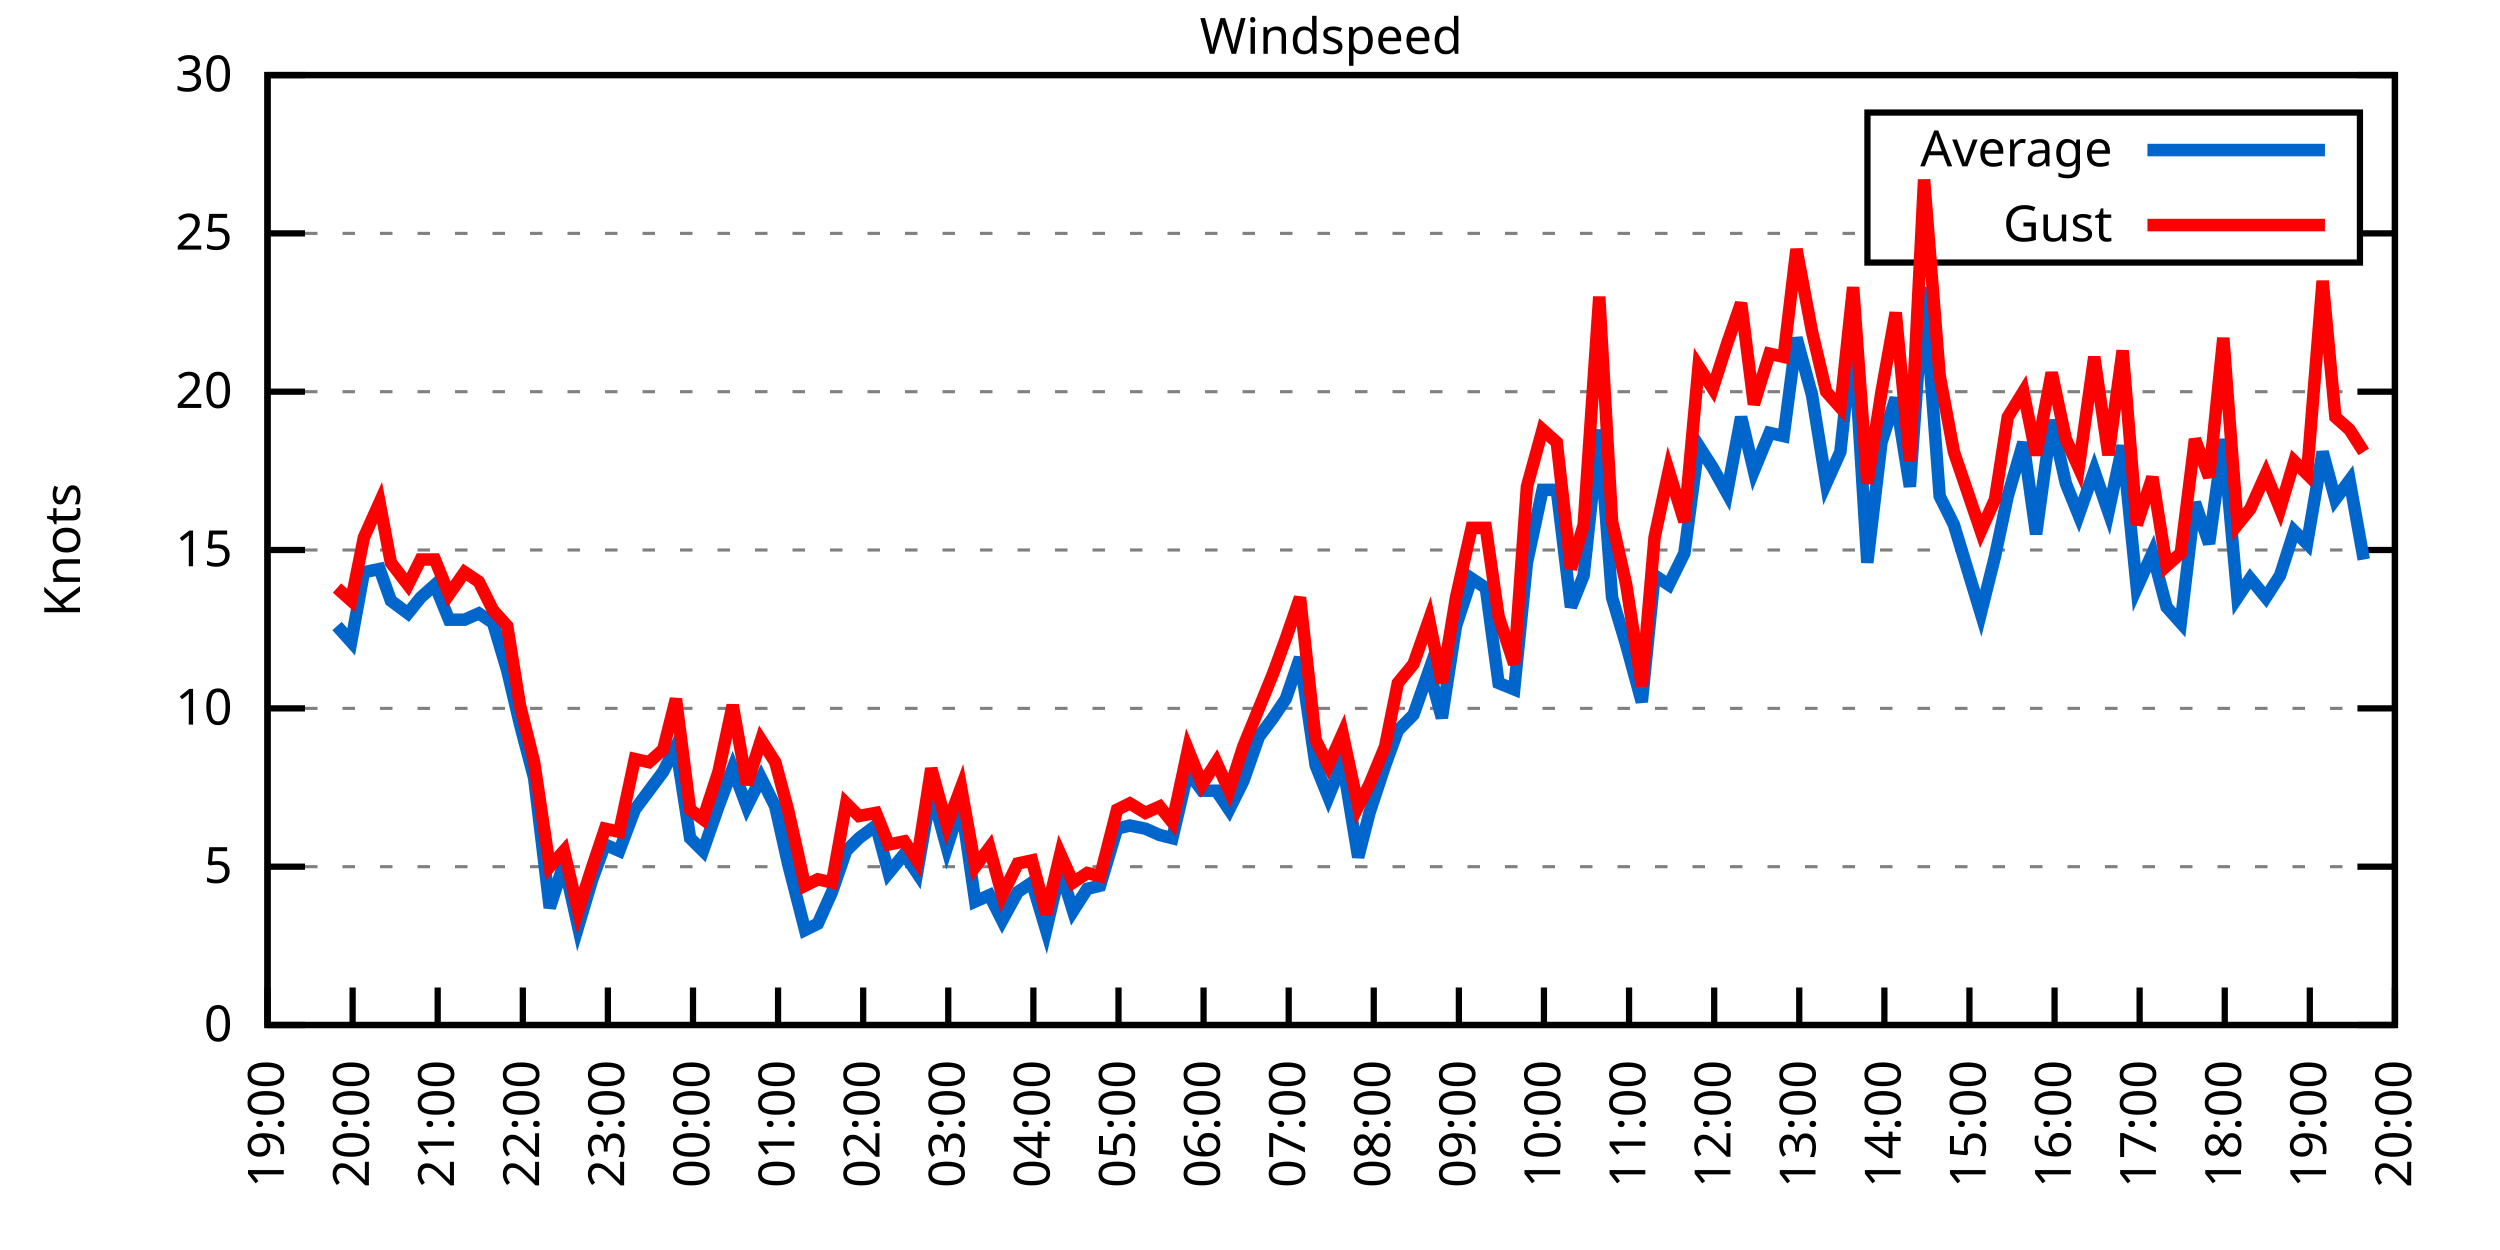
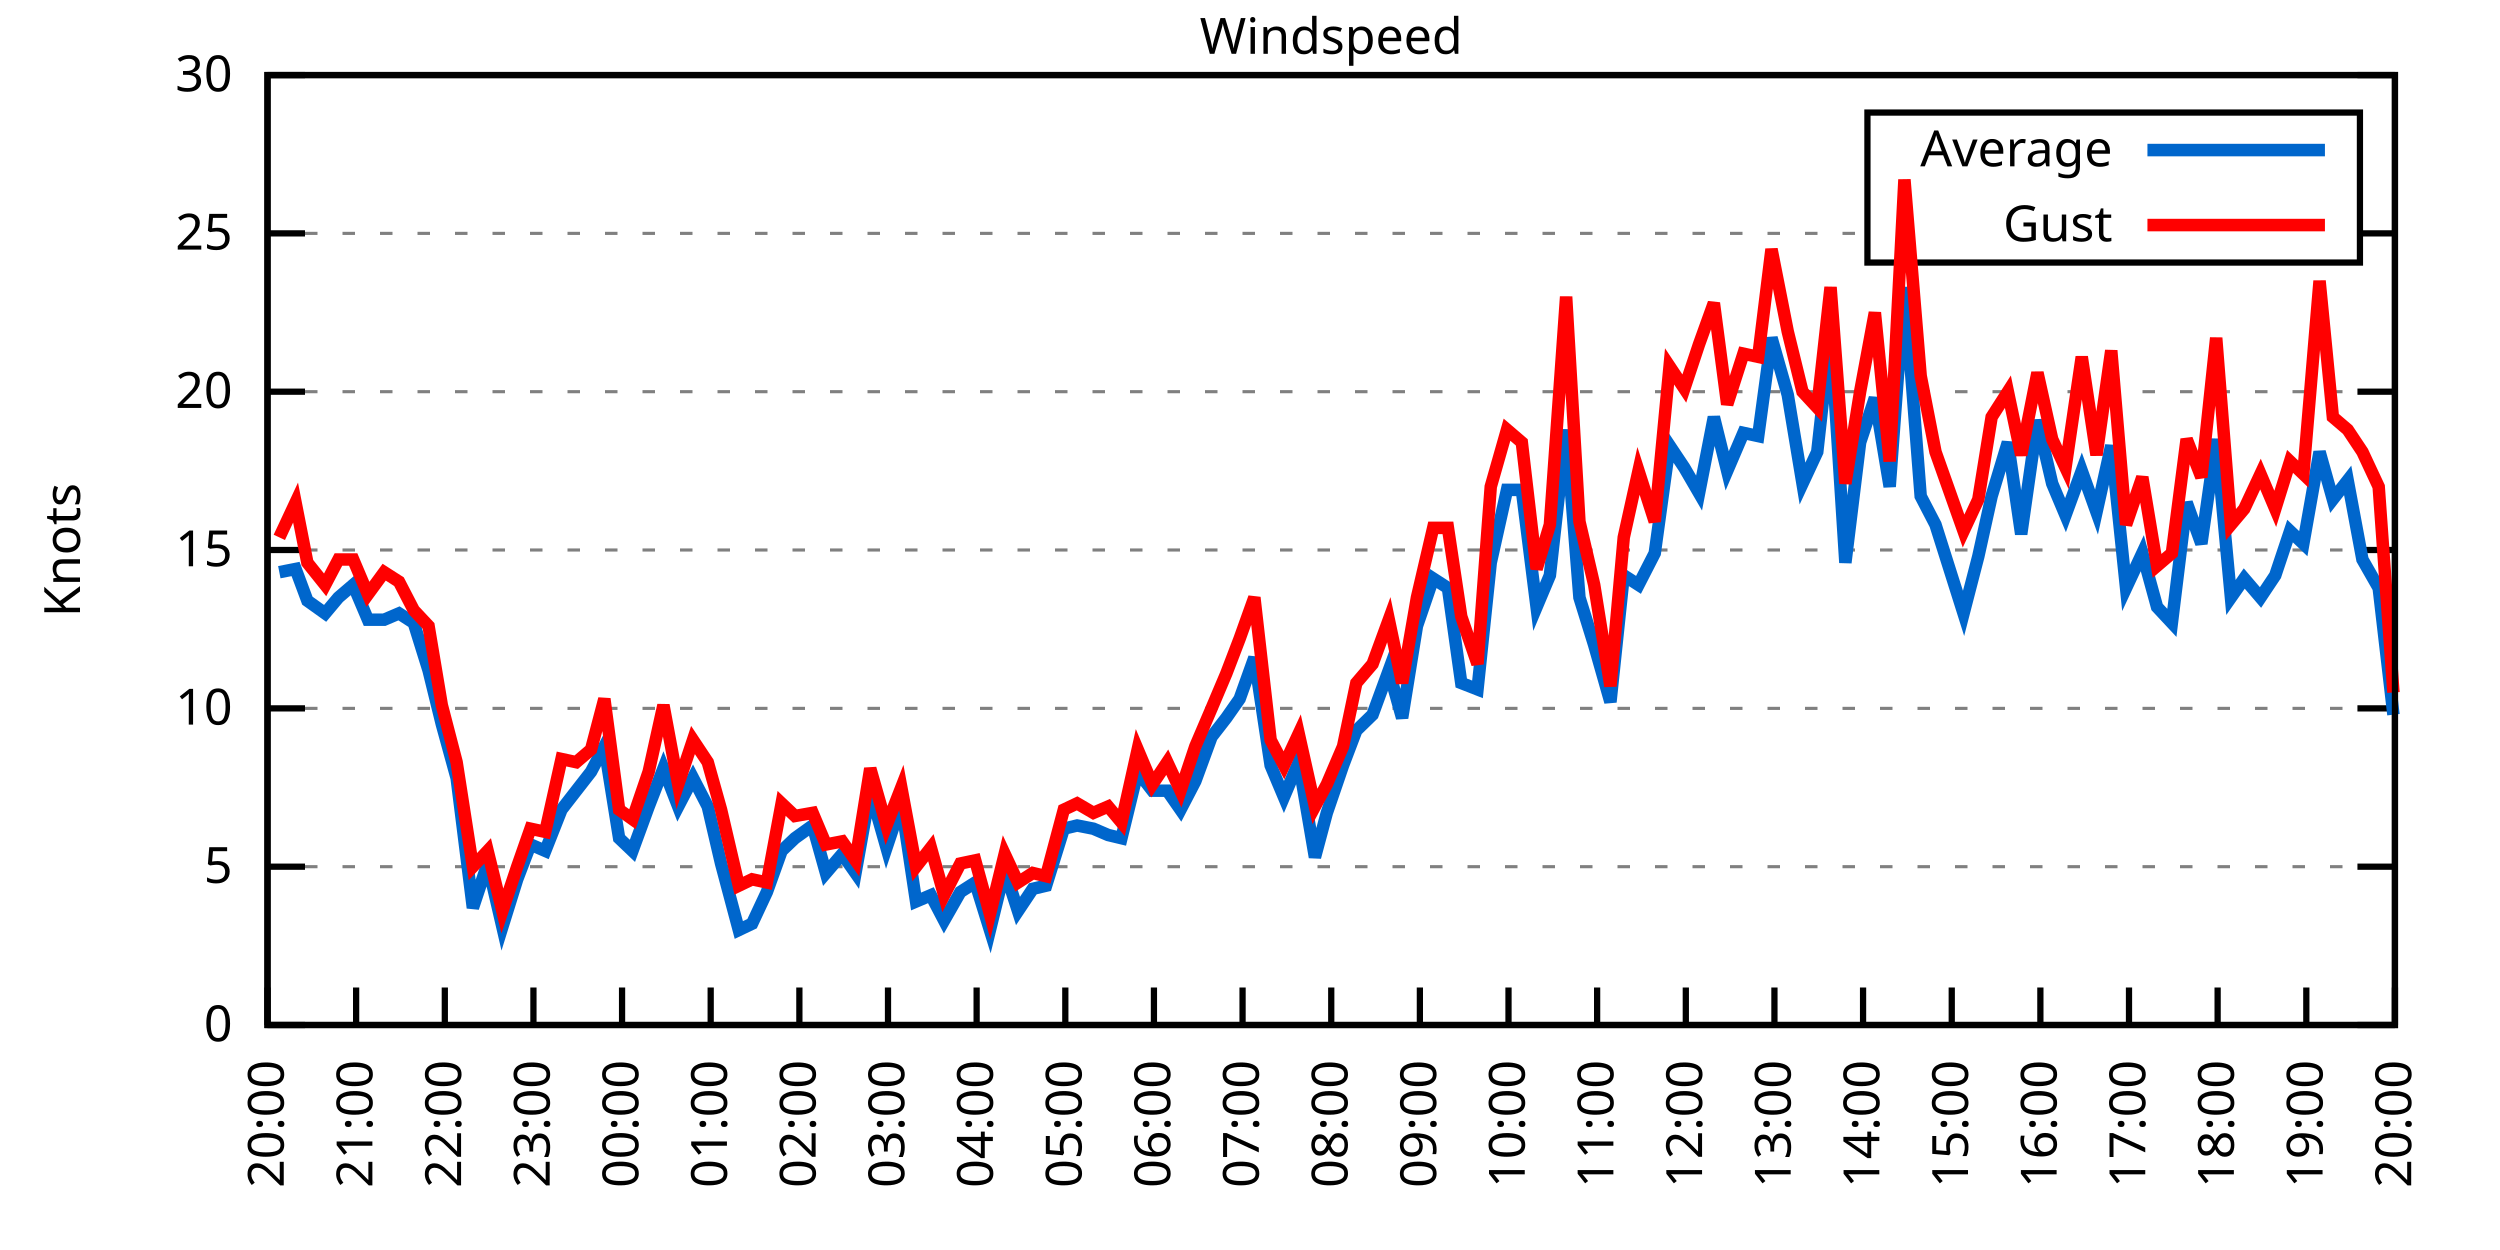
<svg xmlns="http://www.w3.org/2000/svg" xmlns:xlink="http://www.w3.org/1999/xlink" width="400" height="200" viewBox="0 0 400 200">
  <g id="gnuplot_canvas">
    <rect x="0" y="0" width="400" height="200" fill="none" />
    <defs>
      <circle id="gpDot" r="0.5" stroke-width="0.5" stroke="currentColor" />
      <path id="gpPt0" stroke-width="0.333" stroke="currentColor" d="M-1,0 h2 M0,-1 v2" />
      <path id="gpPt1" stroke-width="0.333" stroke="currentColor" d="M-1,-1 L1,1 M1,-1 L-1,1" />
      <path id="gpPt2" stroke-width="0.333" stroke="currentColor" d="M-1,0 L1,0 M0,-1 L0,1 M-1,-1 L1,1 M-1,1 L1,-1" />
      <rect id="gpPt3" stroke-width="0.333" stroke="currentColor" x="-1" y="-1" width="2" height="2" />
      <rect id="gpPt4" stroke-width="0.333" stroke="currentColor" fill="currentColor" x="-1" y="-1" width="2" height="2" />
      <circle id="gpPt5" stroke-width="0.333" stroke="currentColor" cx="0" cy="0" r="1" />
      <use xlink:href="#gpPt5" id="gpPt6" fill="currentColor" stroke="none" />
      <path id="gpPt7" stroke-width="0.333" stroke="currentColor" d="M0,-1.33 L-1.33,0.67 L1.33,0.67 z" />
      <use xlink:href="#gpPt7" id="gpPt8" fill="currentColor" stroke="none" />
      <use xlink:href="#gpPt7" id="gpPt9" stroke="currentColor" transform="rotate(180)" />
      <use xlink:href="#gpPt9" id="gpPt10" fill="currentColor" stroke="none" />
      <use xlink:href="#gpPt3" id="gpPt11" stroke="currentColor" transform="rotate(45)" />
      <use xlink:href="#gpPt11" id="gpPt12" fill="currentColor" stroke="none" />
      <path id="gpPt13" stroke-width="0.333" stroke="currentColor" d="M0,1.330 L1.265,0.411 L0.782,-1.067 L-0.782,-1.076 L-1.265,0.411 z" />
      <use xlink:href="#gpPt13" id="gpPt14" fill="currentColor" stroke="none" />
      <filter id="textbox" filterUnits="objectBoundingBox" x="0" y="0" height="1" width="1">
        <feFlood flood-color="white" flood-opacity="1" result="bgnd" />
        <feComposite in="SourceGraphic" in2="bgnd" operator="atop" />
      </filter>
      <filter id="greybox" filterUnits="objectBoundingBox" x="0" y="0" height="1" width="1">
        <feFlood flood-color="lightgrey" flood-opacity="1" result="grey" />
        <feComposite in="SourceGraphic" in2="grey" operator="atop" />
      </filter>
    </defs>
    <g fill="none" color="white" stroke="currentColor" stroke-width="1.00" stroke-linecap="butt" stroke-linejoin="miter">
</g>
    <g fill="none" color="black" stroke="currentColor" stroke-width="1.00" stroke-linecap="butt" stroke-linejoin="miter">
      <g stroke="none" shape-rendering="crispEdges">
        <polygon fill="rgb(255, 255, 255)" points="42.80,164.00 383.18,164.00 383.18,12.02 42.80,12.02 " />
      </g>
    </g>
    <g fill="none" color="black" stroke="currentColor" stroke-width="1.00" stroke-linecap="butt" stroke-linejoin="miter">
</g>
    <g fill="none" color="black" stroke="black" stroke-width="0.50" stroke-linecap="butt" stroke-linejoin="miter">
</g>
    <g fill="none" color="gray" stroke="currentColor" stroke-width="0.50" stroke-linecap="butt" stroke-linejoin="miter">
      <path stroke="gray" stroke-dasharray="2,4" class="gridline" d="M42.80,164.00 L383.19,164.00  " />
    </g>
    <g fill="none" color="gray" stroke="gray" stroke-width="1.00" stroke-linecap="butt" stroke-linejoin="miter">
</g>
    <g fill="none" color="black" stroke="currentColor" stroke-width="1.00" stroke-linecap="butt" stroke-linejoin="miter">
      <path stroke="black" d="M42.80,164.00 L48.80,164.00 M383.19,164.00 L377.19,164.00  " />
      <g transform="translate(37.20,166.60)" stroke="none" fill="black" font-family="Sans" font-size="8.00" text-anchor="end">
        <text>
          <tspan font-family="Sans"> 0</tspan>
        </text>
      </g>
    </g>
    <g fill="none" color="black" stroke="currentColor" stroke-width="1.00" stroke-linecap="butt" stroke-linejoin="miter">
</g>
    <g fill="none" color="black" stroke="black" stroke-width="0.50" stroke-linecap="butt" stroke-linejoin="miter">
</g>
    <g fill="none" color="gray" stroke="currentColor" stroke-width="0.50" stroke-linecap="butt" stroke-linejoin="miter">
      <path stroke="gray" stroke-dasharray="2,4" class="gridline" d="M42.80,138.67 L383.19,138.67  " />
    </g>
    <g fill="none" color="gray" stroke="gray" stroke-width="1.00" stroke-linecap="butt" stroke-linejoin="miter">
</g>
    <g fill="none" color="black" stroke="currentColor" stroke-width="1.00" stroke-linecap="butt" stroke-linejoin="miter">
      <path stroke="black" d="M42.80,138.67 L48.80,138.67 M383.19,138.67 L377.19,138.67  " />
      <g transform="translate(37.20,141.27)" stroke="none" fill="black" font-family="Sans" font-size="8.00" text-anchor="end">
        <text>
          <tspan font-family="Sans"> 5</tspan>
        </text>
      </g>
    </g>
    <g fill="none" color="black" stroke="currentColor" stroke-width="1.00" stroke-linecap="butt" stroke-linejoin="miter">
</g>
    <g fill="none" color="black" stroke="black" stroke-width="0.50" stroke-linecap="butt" stroke-linejoin="miter">
</g>
    <g fill="none" color="gray" stroke="currentColor" stroke-width="0.50" stroke-linecap="butt" stroke-linejoin="miter">
      <path stroke="gray" stroke-dasharray="2,4" class="gridline" d="M42.80,113.34 L383.19,113.34  " />
    </g>
    <g fill="none" color="gray" stroke="gray" stroke-width="1.00" stroke-linecap="butt" stroke-linejoin="miter">
</g>
    <g fill="none" color="black" stroke="currentColor" stroke-width="1.00" stroke-linecap="butt" stroke-linejoin="miter">
      <path stroke="black" d="M42.80,113.34 L48.80,113.34 M383.19,113.34 L377.19,113.34  " />
      <g transform="translate(37.20,115.94)" stroke="none" fill="black" font-family="Sans" font-size="8.00" text-anchor="end">
        <text>
          <tspan font-family="Sans"> 10</tspan>
        </text>
      </g>
    </g>
    <g fill="none" color="black" stroke="currentColor" stroke-width="1.00" stroke-linecap="butt" stroke-linejoin="miter">
</g>
    <g fill="none" color="black" stroke="black" stroke-width="0.50" stroke-linecap="butt" stroke-linejoin="miter">
</g>
    <g fill="none" color="gray" stroke="currentColor" stroke-width="0.50" stroke-linecap="butt" stroke-linejoin="miter">
      <path stroke="gray" stroke-dasharray="2,4" class="gridline" d="M42.80,88.00 L383.19,88.00  " />
    </g>
    <g fill="none" color="gray" stroke="gray" stroke-width="1.00" stroke-linecap="butt" stroke-linejoin="miter">
</g>
    <g fill="none" color="black" stroke="currentColor" stroke-width="1.00" stroke-linecap="butt" stroke-linejoin="miter">
      <path stroke="black" d="M42.80,88.00 L48.80,88.00 M383.19,88.00 L377.19,88.00  " />
      <g transform="translate(37.20,90.60)" stroke="none" fill="black" font-family="Sans" font-size="8.00" text-anchor="end">
        <text>
          <tspan font-family="Sans"> 15</tspan>
        </text>
      </g>
    </g>
    <g fill="none" color="black" stroke="currentColor" stroke-width="1.00" stroke-linecap="butt" stroke-linejoin="miter">
</g>
    <g fill="none" color="black" stroke="black" stroke-width="0.50" stroke-linecap="butt" stroke-linejoin="miter">
</g>
    <g fill="none" color="gray" stroke="currentColor" stroke-width="0.50" stroke-linecap="butt" stroke-linejoin="miter">
      <path stroke="gray" stroke-dasharray="2,4" class="gridline" d="M42.80,62.67 L383.19,62.67  " />
    </g>
    <g fill="none" color="gray" stroke="gray" stroke-width="1.00" stroke-linecap="butt" stroke-linejoin="miter">
</g>
    <g fill="none" color="black" stroke="currentColor" stroke-width="1.00" stroke-linecap="butt" stroke-linejoin="miter">
      <path stroke="black" d="M42.80,62.67 L48.80,62.67 M383.19,62.67 L377.19,62.67  " />
      <g transform="translate(37.20,65.27)" stroke="none" fill="black" font-family="Sans" font-size="8.00" text-anchor="end">
        <text>
          <tspan font-family="Sans"> 20</tspan>
        </text>
      </g>
    </g>
    <g fill="none" color="black" stroke="currentColor" stroke-width="1.00" stroke-linecap="butt" stroke-linejoin="miter">
</g>
    <g fill="none" color="black" stroke="black" stroke-width="0.50" stroke-linecap="butt" stroke-linejoin="miter">
</g>
    <g fill="none" color="gray" stroke="currentColor" stroke-width="0.50" stroke-linecap="butt" stroke-linejoin="miter">
      <path stroke="gray" stroke-dasharray="2,4" class="gridline" d="M42.80,37.34 L298.79,37.34 M377.59,37.34 L383.19,37.34  " />
    </g>
    <g fill="none" color="gray" stroke="gray" stroke-width="1.00" stroke-linecap="butt" stroke-linejoin="miter">
</g>
    <g fill="none" color="black" stroke="currentColor" stroke-width="1.00" stroke-linecap="butt" stroke-linejoin="miter">
      <path stroke="black" d="M42.80,37.34 L48.80,37.34 M383.19,37.34 L377.19,37.34  " />
      <g transform="translate(37.20,39.94)" stroke="none" fill="black" font-family="Sans" font-size="8.00" text-anchor="end">
        <text>
          <tspan font-family="Sans"> 25</tspan>
        </text>
      </g>
    </g>
    <g fill="none" color="black" stroke="currentColor" stroke-width="1.00" stroke-linecap="butt" stroke-linejoin="miter">
</g>
    <g fill="none" color="black" stroke="black" stroke-width="0.50" stroke-linecap="butt" stroke-linejoin="miter">
</g>
    <g fill="none" color="gray" stroke="currentColor" stroke-width="0.50" stroke-linecap="butt" stroke-linejoin="miter">
      <path stroke="gray" stroke-dasharray="2,4" class="gridline" d="M42.80,12.01 L383.19,12.01  " />
    </g>
    <g fill="none" color="gray" stroke="gray" stroke-width="1.00" stroke-linecap="butt" stroke-linejoin="miter">
</g>
    <g fill="none" color="black" stroke="currentColor" stroke-width="1.00" stroke-linecap="butt" stroke-linejoin="miter">
      <path stroke="black" d="M42.80,12.01 L48.80,12.01 M383.19,12.01 L377.19,12.01  " />
      <g transform="translate(37.20,14.61)" stroke="none" fill="black" font-family="Sans" font-size="8.00" text-anchor="end">
        <text>
          <tspan font-family="Sans"> 30</tspan>
        </text>
      </g>
    </g>
    <g fill="none" color="black" stroke="currentColor" stroke-width="1.00" stroke-linecap="butt" stroke-linejoin="miter">
      <path stroke="black" d="M42.80,164.00 L42.80,158.00  " />
      <g transform="translate(45.40,169.60) rotate(270.00)" stroke="none" fill="black" font-family="Sans" font-size="8.00" text-anchor="end">
        <text>
-           <tspan font-family="Sans">19:00</tspan>
-         </text>
-       </g>
-     </g>
-     <g fill="none" color="black" stroke="currentColor" stroke-width="1.00" stroke-linecap="butt" stroke-linejoin="miter">
-       <path stroke="black" d="M56.42,164.00 L56.42,158.00  " />
-       <g transform="translate(59.02,169.60) rotate(270.00)" stroke="none" fill="black" font-family="Sans" font-size="8.00" text-anchor="end">
-         <text>
          <tspan font-family="Sans">20:00</tspan>
        </text>
      </g>
    </g>
    <g fill="none" color="black" stroke="currentColor" stroke-width="1.00" stroke-linecap="butt" stroke-linejoin="miter">
-       <path stroke="black" d="M70.03,164.00 L70.03,158.00  " />
-       <g transform="translate(72.63,169.60) rotate(270.00)" stroke="none" fill="black" font-family="Sans" font-size="8.00" text-anchor="end">
+       <path stroke="black" d="M56.98,164.00 L56.98,158.00  " />
+       <g transform="translate(59.58,169.60) rotate(270.00)" stroke="none" fill="black" font-family="Sans" font-size="8.00" text-anchor="end">
        <text>
          <tspan font-family="Sans">21:00</tspan>
        </text>
      </g>
    </g>
    <g fill="none" color="black" stroke="currentColor" stroke-width="1.00" stroke-linecap="butt" stroke-linejoin="miter">
-       <path stroke="black" d="M83.65,164.00 L83.65,158.00  " />
-       <g transform="translate(86.25,169.60) rotate(270.00)" stroke="none" fill="black" font-family="Sans" font-size="8.00" text-anchor="end">
+       <path stroke="black" d="M71.17,164.00 L71.17,158.00  " />
+       <g transform="translate(73.77,169.60) rotate(270.00)" stroke="none" fill="black" font-family="Sans" font-size="8.00" text-anchor="end">
        <text>
          <tspan font-family="Sans">22:00</tspan>
        </text>
      </g>
    </g>
    <g fill="none" color="black" stroke="currentColor" stroke-width="1.00" stroke-linecap="butt" stroke-linejoin="miter">
-       <path stroke="black" d="M97.26,164.00 L97.26,158.00  " />
-       <g transform="translate(99.86,169.60) rotate(270.00)" stroke="none" fill="black" font-family="Sans" font-size="8.00" text-anchor="end">
+       <path stroke="black" d="M85.35,164.00 L85.35,158.00  " />
+       <g transform="translate(87.95,169.60) rotate(270.00)" stroke="none" fill="black" font-family="Sans" font-size="8.00" text-anchor="end">
        <text>
          <tspan font-family="Sans">23:00</tspan>
        </text>
      </g>
    </g>
    <g fill="none" color="black" stroke="currentColor" stroke-width="1.00" stroke-linecap="butt" stroke-linejoin="miter">
-       <path stroke="black" d="M110.88,164.00 L110.88,158.00  " />
-       <g transform="translate(113.48,169.60) rotate(270.00)" stroke="none" fill="black" font-family="Sans" font-size="8.00" text-anchor="end">
+       <path stroke="black" d="M99.53,164.00 L99.53,158.00  " />
+       <g transform="translate(102.13,169.60) rotate(270.00)" stroke="none" fill="black" font-family="Sans" font-size="8.00" text-anchor="end">
        <text>
          <tspan font-family="Sans">00:00</tspan>
        </text>
      </g>
    </g>
    <g fill="none" color="black" stroke="currentColor" stroke-width="1.00" stroke-linecap="butt" stroke-linejoin="miter">
-       <path stroke="black" d="M124.49,164.00 L124.49,158.00  " />
-       <g transform="translate(127.09,169.60) rotate(270.00)" stroke="none" fill="black" font-family="Sans" font-size="8.00" text-anchor="end">
+       <path stroke="black" d="M113.71,164.00 L113.71,158.00  " />
+       <g transform="translate(116.31,169.60) rotate(270.00)" stroke="none" fill="black" font-family="Sans" font-size="8.00" text-anchor="end">
        <text>
          <tspan font-family="Sans">01:00</tspan>
        </text>
      </g>
    </g>
    <g fill="none" color="black" stroke="currentColor" stroke-width="1.00" stroke-linecap="butt" stroke-linejoin="miter">
-       <path stroke="black" d="M138.11,164.00 L138.11,158.00  " />
-       <g transform="translate(140.71,169.60) rotate(270.00)" stroke="none" fill="black" font-family="Sans" font-size="8.00" text-anchor="end">
+       <path stroke="black" d="M127.90,164.00 L127.90,158.00  " />
+       <g transform="translate(130.50,169.60) rotate(270.00)" stroke="none" fill="black" font-family="Sans" font-size="8.00" text-anchor="end">
        <text>
          <tspan font-family="Sans">02:00</tspan>
        </text>
      </g>
    </g>
    <g fill="none" color="black" stroke="currentColor" stroke-width="1.00" stroke-linecap="butt" stroke-linejoin="miter">
-       <path stroke="black" d="M151.72,164.00 L151.72,158.00  " />
-       <g transform="translate(154.32,169.60) rotate(270.00)" stroke="none" fill="black" font-family="Sans" font-size="8.00" text-anchor="end">
+       <path stroke="black" d="M142.08,164.00 L142.08,158.00  " />
+       <g transform="translate(144.68,169.60) rotate(270.00)" stroke="none" fill="black" font-family="Sans" font-size="8.00" text-anchor="end">
        <text>
          <tspan font-family="Sans">03:00</tspan>
        </text>
      </g>
    </g>
    <g fill="none" color="black" stroke="currentColor" stroke-width="1.00" stroke-linecap="butt" stroke-linejoin="miter">
-       <path stroke="black" d="M165.34,164.00 L165.34,158.00  " />
-       <g transform="translate(167.94,169.60) rotate(270.00)" stroke="none" fill="black" font-family="Sans" font-size="8.00" text-anchor="end">
+       <path stroke="black" d="M156.26,164.00 L156.26,158.00  " />
+       <g transform="translate(158.86,169.60) rotate(270.00)" stroke="none" fill="black" font-family="Sans" font-size="8.00" text-anchor="end">
        <text>
          <tspan font-family="Sans">04:00</tspan>
        </text>
      </g>
    </g>
    <g fill="none" color="black" stroke="currentColor" stroke-width="1.00" stroke-linecap="butt" stroke-linejoin="miter">
-       <path stroke="black" d="M178.96,164.00 L178.96,158.00  " />
-       <g transform="translate(181.56,169.60) rotate(270.00)" stroke="none" fill="black" font-family="Sans" font-size="8.00" text-anchor="end">
+       <path stroke="black" d="M170.45,164.00 L170.45,158.00  " />
+       <g transform="translate(173.05,169.60) rotate(270.00)" stroke="none" fill="black" font-family="Sans" font-size="8.00" text-anchor="end">
        <text>
          <tspan font-family="Sans">05:00</tspan>
        </text>
      </g>
    </g>
    <g fill="none" color="black" stroke="currentColor" stroke-width="1.00" stroke-linecap="butt" stroke-linejoin="miter">
-       <path stroke="black" d="M192.57,164.00 L192.57,158.00  " />
-       <g transform="translate(195.17,169.60) rotate(270.00)" stroke="none" fill="black" font-family="Sans" font-size="8.00" text-anchor="end">
+       <path stroke="black" d="M184.63,164.00 L184.63,158.00  " />
+       <g transform="translate(187.23,169.60) rotate(270.00)" stroke="none" fill="black" font-family="Sans" font-size="8.00" text-anchor="end">
        <text>
          <tspan font-family="Sans">06:00</tspan>
        </text>
      </g>
    </g>
    <g fill="none" color="black" stroke="currentColor" stroke-width="1.00" stroke-linecap="butt" stroke-linejoin="miter">
-       <path stroke="black" d="M206.19,164.00 L206.19,158.00  " />
-       <g transform="translate(208.79,169.60) rotate(270.00)" stroke="none" fill="black" font-family="Sans" font-size="8.00" text-anchor="end">
+       <path stroke="black" d="M198.81,164.00 L198.81,158.00  " />
+       <g transform="translate(201.41,169.60) rotate(270.00)" stroke="none" fill="black" font-family="Sans" font-size="8.00" text-anchor="end">
        <text>
          <tspan font-family="Sans">07:00</tspan>
        </text>
      </g>
    </g>
    <g fill="none" color="black" stroke="currentColor" stroke-width="1.00" stroke-linecap="butt" stroke-linejoin="miter">
-       <path stroke="black" d="M219.80,164.00 L219.80,158.00  " />
-       <g transform="translate(222.40,169.60) rotate(270.00)" stroke="none" fill="black" font-family="Sans" font-size="8.00" text-anchor="end">
+       <path stroke="black" d="M213.00,164.00 L213.00,158.00  " />
+       <g transform="translate(215.60,169.60) rotate(270.00)" stroke="none" fill="black" font-family="Sans" font-size="8.00" text-anchor="end">
        <text>
          <tspan font-family="Sans">08:00</tspan>
        </text>
      </g>
    </g>
    <g fill="none" color="black" stroke="currentColor" stroke-width="1.00" stroke-linecap="butt" stroke-linejoin="miter">
-       <path stroke="black" d="M233.42,164.00 L233.42,158.00  " />
-       <g transform="translate(236.02,169.60) rotate(270.00)" stroke="none" fill="black" font-family="Sans" font-size="8.00" text-anchor="end">
+       <path stroke="black" d="M227.18,164.00 L227.18,158.00  " />
+       <g transform="translate(229.78,169.60) rotate(270.00)" stroke="none" fill="black" font-family="Sans" font-size="8.00" text-anchor="end">
        <text>
          <tspan font-family="Sans">09:00</tspan>
        </text>
      </g>
    </g>
    <g fill="none" color="black" stroke="currentColor" stroke-width="1.00" stroke-linecap="butt" stroke-linejoin="miter">
-       <path stroke="black" d="M247.03,164.00 L247.03,158.00  " />
-       <g transform="translate(249.63,169.60) rotate(270.00)" stroke="none" fill="black" font-family="Sans" font-size="8.00" text-anchor="end">
+       <path stroke="black" d="M241.36,164.00 L241.36,158.00  " />
+       <g transform="translate(243.96,169.60) rotate(270.00)" stroke="none" fill="black" font-family="Sans" font-size="8.00" text-anchor="end">
        <text>
          <tspan font-family="Sans">10:00</tspan>
        </text>
      </g>
    </g>
    <g fill="none" color="black" stroke="currentColor" stroke-width="1.00" stroke-linecap="butt" stroke-linejoin="miter">
-       <path stroke="black" d="M260.65,164.00 L260.65,158.00  " />
-       <g transform="translate(263.25,169.60) rotate(270.00)" stroke="none" fill="black" font-family="Sans" font-size="8.00" text-anchor="end">
+       <path stroke="black" d="M255.54,164.00 L255.54,158.00  " />
+       <g transform="translate(258.14,169.60) rotate(270.00)" stroke="none" fill="black" font-family="Sans" font-size="8.00" text-anchor="end">
        <text>
          <tspan font-family="Sans">11:00</tspan>
        </text>
      </g>
    </g>
    <g fill="none" color="black" stroke="currentColor" stroke-width="1.00" stroke-linecap="butt" stroke-linejoin="miter">
-       <path stroke="black" d="M274.27,164.00 L274.27,158.00  " />
-       <g transform="translate(276.87,169.60) rotate(270.00)" stroke="none" fill="black" font-family="Sans" font-size="8.00" text-anchor="end">
+       <path stroke="black" d="M269.73,164.00 L269.73,158.00  " />
+       <g transform="translate(272.33,169.60) rotate(270.00)" stroke="none" fill="black" font-family="Sans" font-size="8.00" text-anchor="end">
        <text>
          <tspan font-family="Sans">12:00</tspan>
        </text>
      </g>
    </g>
    <g fill="none" color="black" stroke="currentColor" stroke-width="1.00" stroke-linecap="butt" stroke-linejoin="miter">
-       <path stroke="black" d="M287.88,164.00 L287.88,158.00  " />
-       <g transform="translate(290.48,169.60) rotate(270.00)" stroke="none" fill="black" font-family="Sans" font-size="8.00" text-anchor="end">
+       <path stroke="black" d="M283.91,164.00 L283.91,158.00  " />
+       <g transform="translate(286.51,169.60) rotate(270.00)" stroke="none" fill="black" font-family="Sans" font-size="8.00" text-anchor="end">
        <text>
          <tspan font-family="Sans">13:00</tspan>
        </text>
      </g>
    </g>
    <g fill="none" color="black" stroke="currentColor" stroke-width="1.00" stroke-linecap="butt" stroke-linejoin="miter">
-       <path stroke="black" d="M301.50,164.00 L301.50,158.00  " />
-       <g transform="translate(304.10,169.60) rotate(270.00)" stroke="none" fill="black" font-family="Sans" font-size="8.00" text-anchor="end">
+       <path stroke="black" d="M298.09,164.00 L298.09,158.00  " />
+       <g transform="translate(300.69,169.60) rotate(270.00)" stroke="none" fill="black" font-family="Sans" font-size="8.00" text-anchor="end">
        <text>
          <tspan font-family="Sans">14:00</tspan>
        </text>
      </g>
    </g>
    <g fill="none" color="black" stroke="currentColor" stroke-width="1.00" stroke-linecap="butt" stroke-linejoin="miter">
-       <path stroke="black" d="M315.11,164.00 L315.11,158.00  " />
-       <g transform="translate(317.71,169.60) rotate(270.00)" stroke="none" fill="black" font-family="Sans" font-size="8.00" text-anchor="end">
+       <path stroke="black" d="M312.28,164.00 L312.28,158.00  " />
+       <g transform="translate(314.88,169.60) rotate(270.00)" stroke="none" fill="black" font-family="Sans" font-size="8.00" text-anchor="end">
        <text>
          <tspan font-family="Sans">15:00</tspan>
        </text>
      </g>
    </g>
    <g fill="none" color="black" stroke="currentColor" stroke-width="1.00" stroke-linecap="butt" stroke-linejoin="miter">
-       <path stroke="black" d="M328.73,164.00 L328.73,158.00  " />
-       <g transform="translate(331.33,169.60) rotate(270.00)" stroke="none" fill="black" font-family="Sans" font-size="8.00" text-anchor="end">
+       <path stroke="black" d="M326.46,164.00 L326.46,158.00  " />
+       <g transform="translate(329.06,169.60) rotate(270.00)" stroke="none" fill="black" font-family="Sans" font-size="8.00" text-anchor="end">
        <text>
          <tspan font-family="Sans">16:00</tspan>
        </text>
      </g>
    </g>
    <g fill="none" color="black" stroke="currentColor" stroke-width="1.00" stroke-linecap="butt" stroke-linejoin="miter">
-       <path stroke="black" d="M342.34,164.00 L342.34,158.00  " />
-       <g transform="translate(344.94,169.60) rotate(270.00)" stroke="none" fill="black" font-family="Sans" font-size="8.00" text-anchor="end">
+       <path stroke="black" d="M340.64,164.00 L340.64,158.00  " />
+       <g transform="translate(343.24,169.60) rotate(270.00)" stroke="none" fill="black" font-family="Sans" font-size="8.00" text-anchor="end">
        <text>
          <tspan font-family="Sans">17:00</tspan>
        </text>
      </g>
    </g>
    <g fill="none" color="black" stroke="currentColor" stroke-width="1.00" stroke-linecap="butt" stroke-linejoin="miter">
-       <path stroke="black" d="M355.96,164.00 L355.96,158.00  " />
-       <g transform="translate(358.56,169.60) rotate(270.00)" stroke="none" fill="black" font-family="Sans" font-size="8.00" text-anchor="end">
+       <path stroke="black" d="M354.82,164.00 L354.82,158.00  " />
+       <g transform="translate(357.42,169.60) rotate(270.00)" stroke="none" fill="black" font-family="Sans" font-size="8.00" text-anchor="end">
        <text>
          <tspan font-family="Sans">18:00</tspan>
        </text>
      </g>
    </g>
    <g fill="none" color="black" stroke="currentColor" stroke-width="1.00" stroke-linecap="butt" stroke-linejoin="miter">
-       <path stroke="black" d="M369.57,164.00 L369.57,158.00  " />
-       <g transform="translate(372.17,169.60) rotate(270.00)" stroke="none" fill="black" font-family="Sans" font-size="8.00" text-anchor="end">
+       <path stroke="black" d="M369.01,164.00 L369.01,158.00  " />
+       <g transform="translate(371.61,169.60) rotate(270.00)" stroke="none" fill="black" font-family="Sans" font-size="8.00" text-anchor="end">
        <text>
          <tspan font-family="Sans">19:00</tspan>
        </text>
      </g>
    </g>
    <g fill="none" color="black" stroke="currentColor" stroke-width="1.00" stroke-linecap="butt" stroke-linejoin="miter">
      <path stroke="black" d="M383.19,164.00 L383.19,158.00  " />
      <g transform="translate(385.79,169.60) rotate(270.00)" stroke="none" fill="black" font-family="Sans" font-size="8.00" text-anchor="end">
        <text>
          <tspan font-family="Sans">20:00</tspan>
        </text>
      </g>
    </g>
    <g fill="none" color="black" stroke="currentColor" stroke-width="1.00" stroke-linecap="butt" stroke-linejoin="miter">
</g>
    <g fill="none" color="black" stroke="currentColor" stroke-width="1.00" stroke-linecap="butt" stroke-linejoin="miter">
      <path stroke="black" d="M42.80,12.01 L42.80,164.00 L383.19,164.00 L383.19,12.01 L42.80,12.01 Z  " />
    </g>
    <g fill="none" color="black" stroke="currentColor" stroke-width="1.00" stroke-linecap="butt" stroke-linejoin="miter">
</g>
    <g fill="none" color="black" stroke="currentColor" stroke-width="1.00" stroke-linecap="butt" stroke-linejoin="miter">
      <path stroke="black" d="M298.79,42.01 L298.79,18.01 L377.59,18.01 L377.59,42.01 L298.79,42.01 Z  " />
    </g>
    <g id="Windspeed_plot_1">
      <g fill="none" color="white" stroke="black" stroke-width="2.00" stroke-linecap="butt" stroke-linejoin="miter">
</g>
      <g fill="none" color="black" stroke="currentColor" stroke-width="2.00" stroke-linecap="butt" stroke-linejoin="miter">
        <g transform="translate(337.99,26.61)" stroke="none" fill="black" font-family="Sans" font-size="8.00" text-anchor="end">
          <text>
            <tspan font-family="Sans">Average</tspan>
          </text>
        </g>
      </g>
      <g fill="none" color="black" stroke="currentColor" stroke-width="2.00" stroke-linecap="butt" stroke-linejoin="miter">
-         <path stroke="rgb(  0, 102, 204)" d="M343.59,24.01 L371.99,24.01 M53.92,100.16 L56.19,102.70 L58.23,91.55 L60.73,91.04 L62.54,96.11 L65.27,98.14   L67.31,95.60 L69.58,93.58 L71.85,99.15 L74.34,99.15 L76.61,98.14 L78.88,99.66 L81.15,107.26 L83.19,115.87   L85.46,124.48 L87.96,145.25 L90.23,138.16 L92.50,148.29 L94.77,140.69 L96.81,135.12 L99.08,136.14 L101.57,129.55   L103.84,126.51 L106.11,123.47 L108.15,119.42 L110.42,134.11 L112.47,136.14 L114.96,129.04 L117.23,122.96 L119.50,129.04   L121.77,124.48 L124.04,129.04 L126.08,138.16 L128.81,148.80 L130.85,147.79 L133.12,142.72 L135.39,136.14 L137.43,134.11   L140.15,132.08 L142.19,139.68 L144.69,136.64 L146.73,139.68 L149.00,126.51 L151.50,135.63 L153.77,128.54 L156.04,144.24   L158.31,143.23 L160.35,147.28 L162.84,142.72 L165.11,141.20 L167.38,148.80 L169.65,139.17 L171.69,145.76 L173.96,142.21   L176.01,141.71 L178.73,132.59 L180.77,132.08 L183.27,132.59 L185.54,133.60 L187.58,134.11 L190.08,123.47 L192.34,126.51   L194.61,126.51 L196.66,129.55 L198.93,124.99 L201.42,117.90 L203.69,114.86 L205.73,111.82 L208.00,105.23 L210.50,122.46   L212.54,127.52 L214.81,121.95 L217.31,137.15 L219.12,130.06 L221.62,122.46 L223.66,116.88 L226.16,114.35 L228.65,107.26   L230.70,114.86 L232.96,100.16 L235.46,92.56 L237.73,94.08 L239.77,109.28 L242.27,110.30 L244.31,90.03 L246.81,78.38   L249.08,78.38 L251.35,97.12 L253.39,92.06 L255.88,68.75 L257.93,95.60 L260.20,103.20 L262.69,112.32 L264.73,92.06   L267.00,93.58 L269.50,88.51 L271.77,71.29 L274.04,74.83 L276.31,78.89 L278.58,66.73 L280.62,75.34 L283.12,69.26   L285.38,69.77 L287.43,54.06 L289.92,63.18 L292.19,77.37 L294.46,72.30 L296.50,53.05 L298.77,90.03 L301.04,70.78   L303.31,63.69 L305.58,77.87 L307.85,45.95 L310.35,79.39 L312.62,83.95 L316.93,98.14 L319.20,89.02 L321.24,79.39   L323.74,70.78 L325.78,85.47 L328.27,67.23 L330.54,77.37 L332.59,82.43 L335.08,75.34 L337.35,81.93 L339.62,71.29   L341.89,94.08 L344.39,88.51 L346.65,97.12 L348.92,99.66 L351.19,80.41 L353.46,86.99 L355.73,70.27 L358.00,95.60   L360.04,92.56 L362.54,95.60 L364.81,92.06 L367.08,84.97 L369.12,86.99 L371.62,72.30 L373.66,79.90 L375.93,76.86   L378.20,89.52  " />
+         <path stroke="rgb(  0, 102, 204)" d="M343.59,24.01 L371.99,24.01 M44.69,91.55 L47.29,91.04 L49.18,96.11 L52.02,98.14 L54.15,95.60 L56.51,93.58   L58.87,99.15 L61.47,99.15 L63.84,98.14 L66.20,99.66 L68.57,107.26 L70.69,115.87 L73.06,124.48 L75.66,145.25   L78.02,138.16 L80.38,148.29 L82.75,140.69 L84.88,135.12 L87.24,136.14 L89.84,129.55 L92.20,126.51 L94.57,123.47   L96.70,119.42 L99.06,134.11 L101.19,136.14 L103.79,129.04 L106.15,122.96 L108.51,129.04 L110.88,124.48 L113.24,129.04   L115.37,138.16 L118.21,148.80 L120.33,147.79 L122.70,142.72 L125.06,136.14 L127.19,134.11 L130.02,132.08 L132.15,139.68   L134.75,136.64 L136.88,139.68 L139.24,126.51 L141.84,135.63 L144.21,128.54 L146.57,144.24 L148.94,143.23 L151.06,147.28   L153.66,142.72 L156.03,141.20 L158.39,148.80 L160.75,139.17 L162.88,145.76 L165.25,142.21 L167.37,141.71 L170.21,132.59   L172.34,132.08 L174.94,132.59 L177.30,133.60 L179.43,134.11 L182.03,123.47 L184.39,126.51 L186.76,126.51 L188.88,129.55   L191.25,124.99 L193.85,117.90 L196.21,114.86 L198.34,111.82 L200.70,105.23 L203.30,122.46 L205.43,127.52 L207.79,121.95   L210.39,137.15 L212.29,130.06 L214.89,122.46 L217.01,116.88 L219.61,114.35 L222.21,107.26 L224.34,114.86 L226.71,100.16   L229.31,92.56 L231.67,94.08 L233.80,109.28 L236.40,110.30 L238.52,90.03 L241.12,78.38 L243.49,78.38 L245.85,97.12   L247.98,92.06 L250.58,68.75 L252.71,95.60 L255.07,103.20 L257.67,112.32 L259.80,92.06 L262.16,93.58 L264.76,88.51   L267.13,71.29 L269.49,74.83 L271.85,78.89 L274.22,66.73 L276.35,75.34 L278.95,69.26 L281.31,69.77 L283.44,54.06   L286.04,63.18 L288.40,77.37 L290.76,72.30 L292.89,53.05 L295.26,90.03 L297.62,70.78 L299.98,63.69 L302.35,77.87   L304.71,45.95 L307.31,79.39 L309.68,83.95 L314.17,98.14 L316.53,89.02 L318.66,79.39 L321.26,70.78 L323.39,85.47   L325.99,67.23 L328.35,77.37 L330.48,82.43 L333.08,75.34 L335.44,81.93 L337.80,71.29 L340.17,94.08 L342.77,88.51   L345.13,97.12 L347.50,99.66 L349.86,80.41 L352.22,86.99 L354.59,70.27 L356.95,95.60 L359.08,92.56 L361.68,95.60   L364.04,92.06 L366.41,84.97 L368.53,86.99 L371.13,72.30 L373.26,79.90 L375.63,76.86 L377.99,89.52 L380.59,94.08   L382.95,114.35  " />
      </g>
    </g>
    <g id="Windspeed_plot_2">
      <g fill="none" color="black" stroke="currentColor" stroke-width="2.00" stroke-linecap="butt" stroke-linejoin="miter">
        <g transform="translate(337.99,38.61)" stroke="none" fill="black" font-family="Sans" font-size="8.00" text-anchor="end">
          <text>
            <tspan font-family="Sans">Gust</tspan>
          </text>
        </g>
      </g>
      <g fill="none" color="black" stroke="currentColor" stroke-width="2.00" stroke-linecap="butt" stroke-linejoin="miter">
-         <path stroke="rgb(255,   0,   0)" d="M343.59,36.01 L371.99,36.01 M53.92,94.08 L56.19,96.11 L58.23,85.98 L60.73,80.41 L62.54,90.03 L65.27,93.58   L67.31,89.52 L69.58,89.52 L71.85,95.10 L74.34,91.55 L76.61,93.07 L78.88,97.63 L81.15,100.16 L83.19,112.83   L85.46,121.95 L87.96,138.67 L90.23,136.14 L92.50,145.76 L94.77,138.67 L96.81,132.59 L99.08,133.10 L101.57,121.44   L103.84,121.95 L106.11,119.92 L108.15,111.82 L110.42,129.55 L112.47,131.07 L114.96,123.47 L117.23,112.83 L119.50,125.50   L121.77,118.40 L124.04,121.95 L126.08,129.55 L128.81,141.71 L130.85,140.69 L133.12,141.20 L135.39,128.54 L137.43,130.56   L140.15,130.06 L142.19,135.12 L144.69,134.62 L146.73,137.66 L149.00,122.96 L151.50,132.08 L153.77,126.00 L156.04,138.67   L158.31,135.63 L160.35,143.23 L162.84,138.16 L165.11,137.66 L167.38,146.27 L169.65,136.64 L171.69,141.20 L173.96,139.68   L176.01,140.19 L178.73,129.55 L180.77,128.54 L183.27,130.06 L185.54,129.04 L187.58,131.58 L190.08,119.92 L192.34,125.50   L194.61,121.95 L196.66,126.51 L198.93,119.42 L201.42,113.34 L203.69,107.76 L205.73,102.19 L208.00,95.60 L210.50,118.40   L212.54,122.46 L214.81,117.39 L217.31,129.04 L219.12,125.50 L221.62,119.42 L223.66,109.28 L226.16,106.24 L228.65,99.15   L230.70,109.28 L232.96,95.60 L235.46,84.46 L237.73,84.46 L239.77,98.64 L242.27,106.24 L244.31,77.87 L246.81,68.75   L249.08,70.78 L251.35,91.04 L253.39,83.95 L255.88,47.47 L257.93,83.45 L260.20,93.58 L262.69,109.79 L264.73,85.98   L267.00,75.34 L269.50,83.45 L271.77,58.62 L274.04,62.17 L276.31,55.07 L278.58,48.49 L280.62,64.70 L283.12,56.59   L285.38,57.10 L287.43,39.87 L289.92,53.05 L292.19,62.67 L294.46,65.21 L296.50,45.95 L298.77,77.37 L301.04,62.67   L303.31,50.01 L305.58,73.82 L307.85,28.73 L310.35,60.14 L312.62,72.30 L316.93,84.97 L319.20,79.90 L321.24,66.73   L323.74,62.67 L325.78,72.81 L328.27,59.63 L330.54,70.27 L332.59,74.83 L335.08,57.10 L337.35,72.81 L339.62,56.09   L341.89,83.95 L344.39,76.35 L346.65,90.54 L348.92,88.51 L351.19,70.27 L353.46,76.35 L355.73,54.06 L358.00,83.95   L360.04,81.42 L362.54,75.85 L364.81,81.42 L367.08,73.82 L369.12,75.85 L371.62,44.94 L373.66,66.73 L375.93,68.75   L378.20,72.30  " />
+         <path stroke="rgb(255,   0,   0)" d="M343.59,36.01 L371.99,36.01 M44.69,85.98 L47.29,80.41 L49.18,90.03 L52.02,93.58 L54.15,89.52 L56.51,89.52   L58.87,95.10 L61.47,91.55 L63.84,93.07 L66.20,97.63 L68.57,100.16 L70.69,112.83 L73.06,121.95 L75.66,138.67   L78.02,136.14 L80.38,145.76 L82.75,138.67 L84.88,132.59 L87.24,133.10 L89.84,121.44 L92.20,121.95 L94.57,119.92   L96.70,111.82 L99.06,129.55 L101.19,131.07 L103.79,123.47 L106.15,112.83 L108.51,125.50 L110.88,118.40 L113.24,121.95   L115.37,129.55 L118.21,141.71 L120.33,140.69 L122.70,141.20 L125.06,128.54 L127.19,130.56 L130.02,130.06 L132.15,135.12   L134.75,134.62 L136.88,137.66 L139.24,122.96 L141.84,132.08 L144.21,126.00 L146.57,138.67 L148.94,135.63 L151.06,143.23   L153.66,138.16 L156.03,137.66 L158.39,146.27 L160.75,136.64 L162.88,141.20 L165.25,139.68 L167.37,140.19 L170.21,129.55   L172.34,128.54 L174.94,130.06 L177.30,129.04 L179.43,131.58 L182.03,119.92 L184.39,125.50 L186.76,121.95 L188.88,126.51   L191.25,119.42 L193.85,113.34 L196.21,107.76 L198.34,102.19 L200.70,95.60 L203.30,118.40 L205.43,122.46 L207.79,117.39   L210.39,129.04 L212.29,125.50 L214.89,119.42 L217.01,109.28 L219.61,106.24 L222.21,99.15 L224.34,109.28 L226.71,95.60   L229.31,84.46 L231.67,84.46 L233.80,98.64 L236.40,106.24 L238.52,77.87 L241.12,68.75 L243.49,70.78 L245.85,91.04   L247.98,83.95 L250.58,47.47 L252.71,83.45 L255.07,93.58 L257.67,109.79 L259.80,85.98 L262.16,75.34 L264.76,83.45   L267.13,58.62 L269.49,62.17 L271.85,55.07 L274.22,48.49 L276.35,64.70 L278.95,56.59 L281.31,57.10 L283.44,39.87   L286.04,53.05 L288.40,62.67 L290.76,65.21 L292.89,45.95 L295.26,77.37 L297.62,62.67 L299.98,50.01 L302.35,73.82   L304.71,28.73 L307.31,60.14 L309.68,72.30 L314.17,84.97 L316.53,79.90 L318.66,66.73 L321.26,62.67 L323.39,72.81   L325.99,59.63 L328.35,70.27 L330.48,74.83 L333.08,57.10 L335.44,72.81 L337.80,56.09 L340.17,83.95 L342.77,76.35   L345.13,90.54 L347.50,88.51 L349.86,70.27 L352.22,76.35 L354.59,54.06 L356.95,83.95 L359.08,81.42 L361.68,75.85   L364.04,81.42 L366.41,73.82 L368.53,75.85 L371.13,44.94 L373.26,66.73 L375.63,68.75 L377.99,72.30 L380.59,77.87   L382.95,110.80  " />
      </g>
    </g>
    <g fill="none" color="black" stroke="currentColor" stroke-width="2.00" stroke-linecap="butt" stroke-linejoin="miter">
</g>
    <g fill="none" color="black" stroke="black" stroke-width="1.00" stroke-linecap="butt" stroke-linejoin="miter">
</g>
    <g fill="none" color="black" stroke="currentColor" stroke-width="1.00" stroke-linecap="butt" stroke-linejoin="miter">
      <path stroke="black" d="M42.80,12.01 L42.80,164.00 L383.19,164.00 L383.19,12.01 L42.80,12.01 Z  " />
      <g transform="translate(12.80,88.01) rotate(270.00)" stroke="none" fill="black" font-family="Sans" font-size="8.00" text-anchor="middle">
        <text>
          <tspan font-family="Sans">Knots</tspan>
        </text>
      </g>
    </g>
    <g fill="none" color="black" stroke="currentColor" stroke-width="1.00" stroke-linecap="butt" stroke-linejoin="miter">
</g>
    <g fill="none" color="black" stroke="currentColor" stroke-width="1.00" stroke-linecap="butt" stroke-linejoin="miter">
      <g transform="translate(212.99,8.61)" stroke="none" fill="black" font-family="Sans" font-size="8.00" text-anchor="middle">
        <text>
          <tspan font-family="Sans">Windspeed</tspan>
        </text>
      </g>
    </g>
    <g fill="none" color="black" stroke="currentColor" stroke-width="1.00" stroke-linecap="butt" stroke-linejoin="miter">
</g>
  </g>
</svg>
